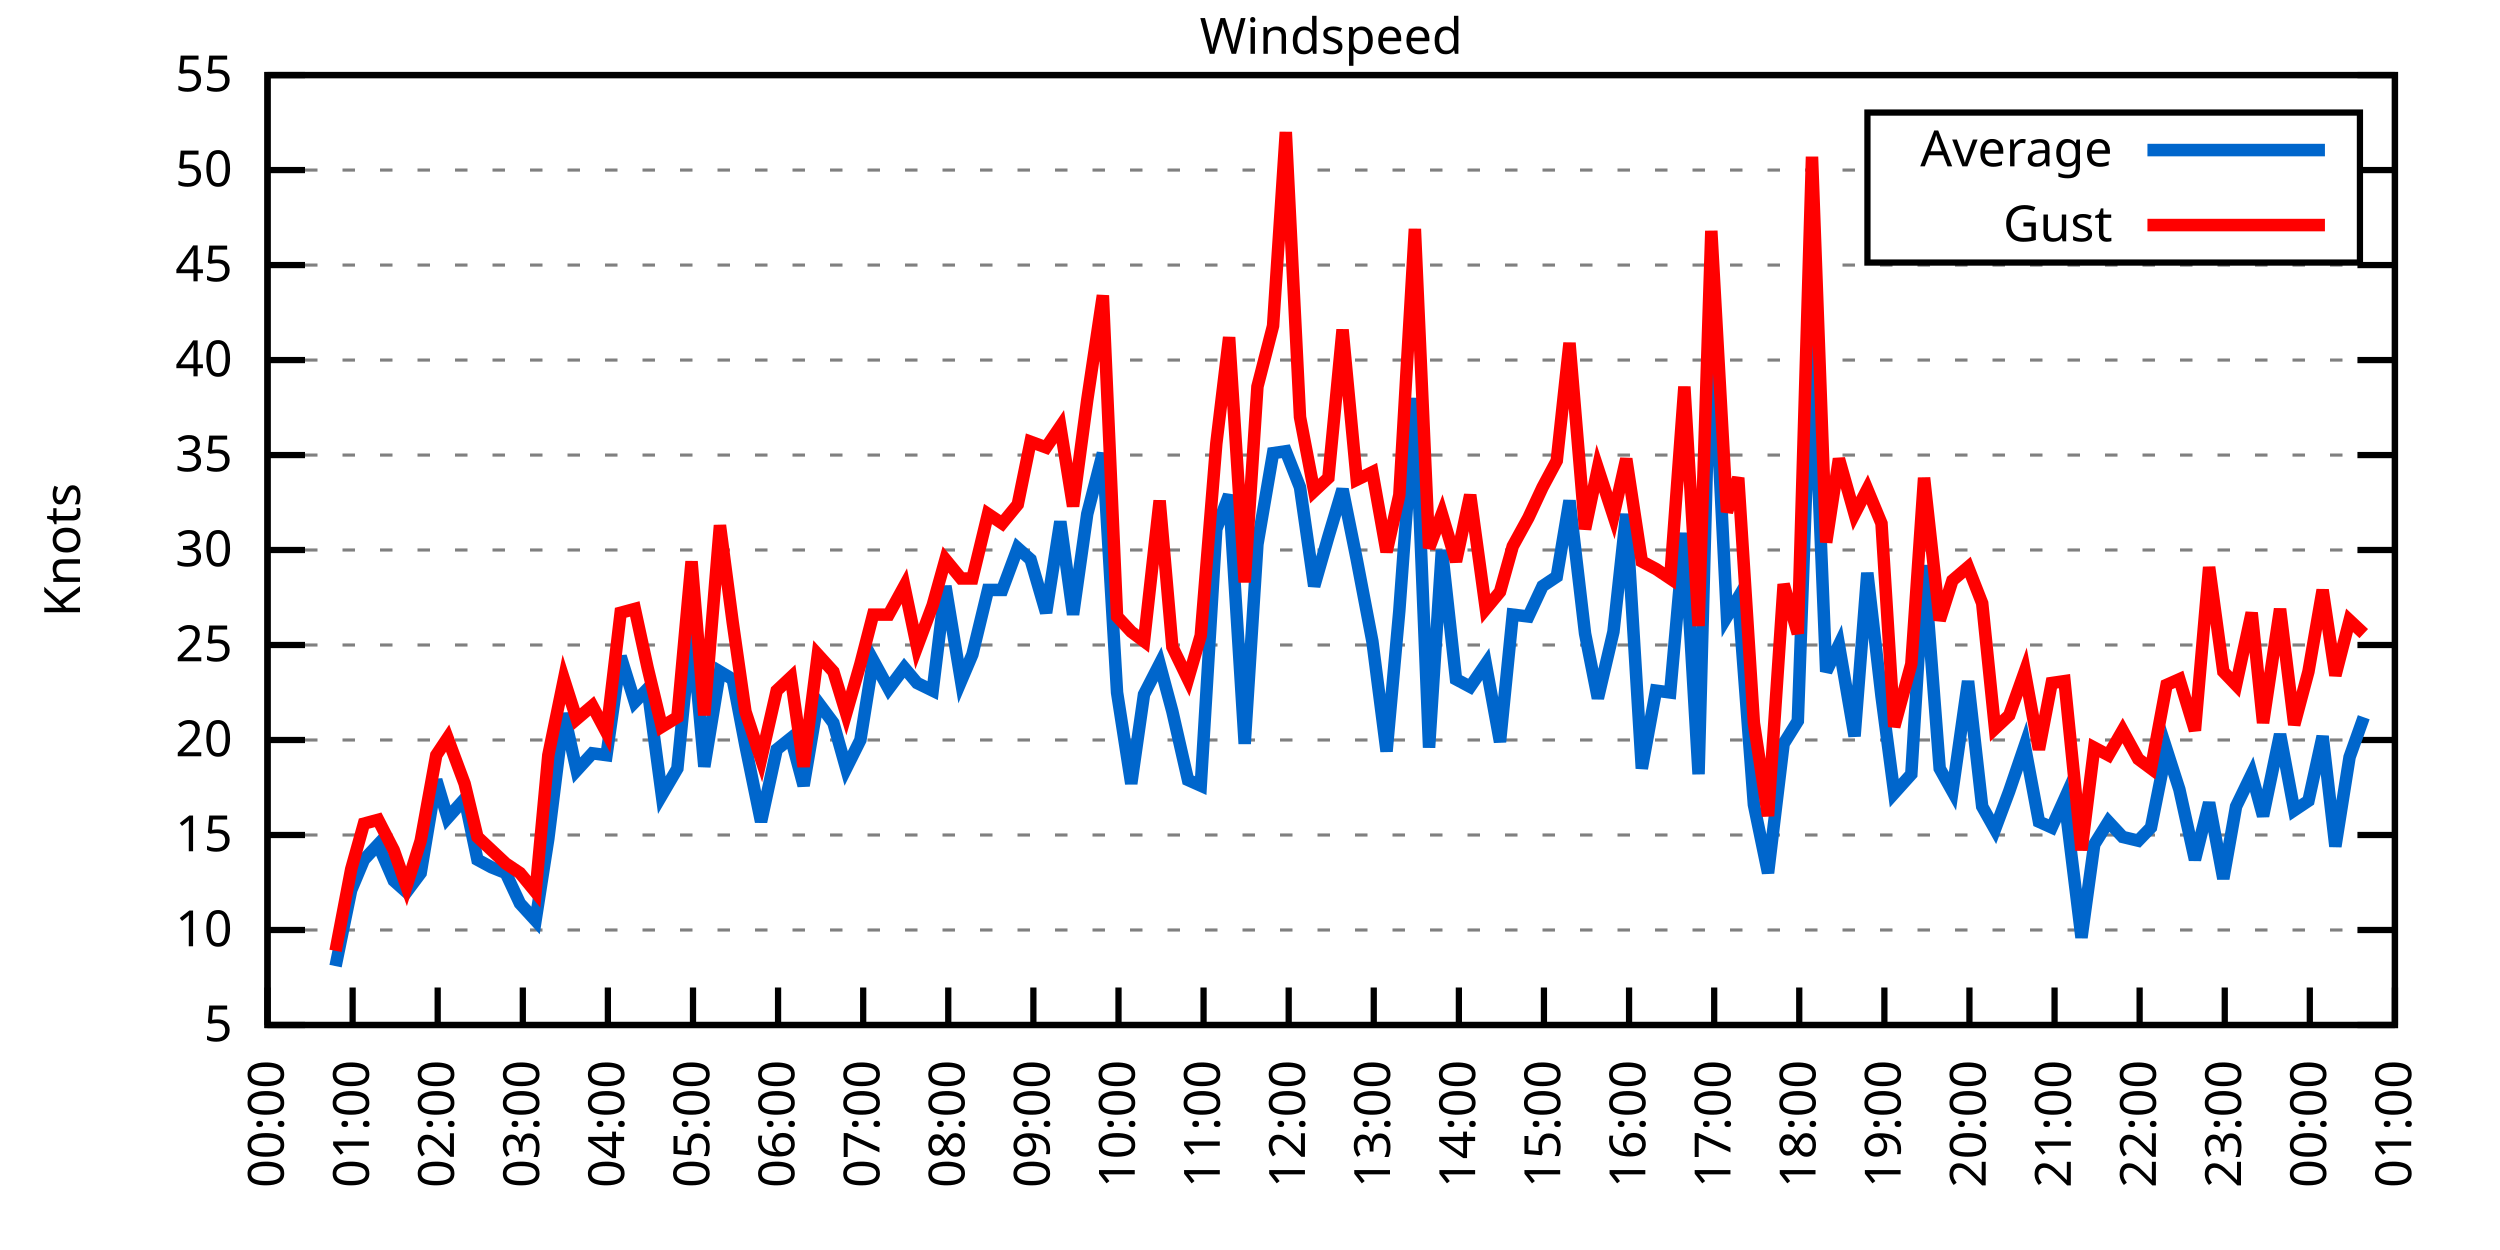
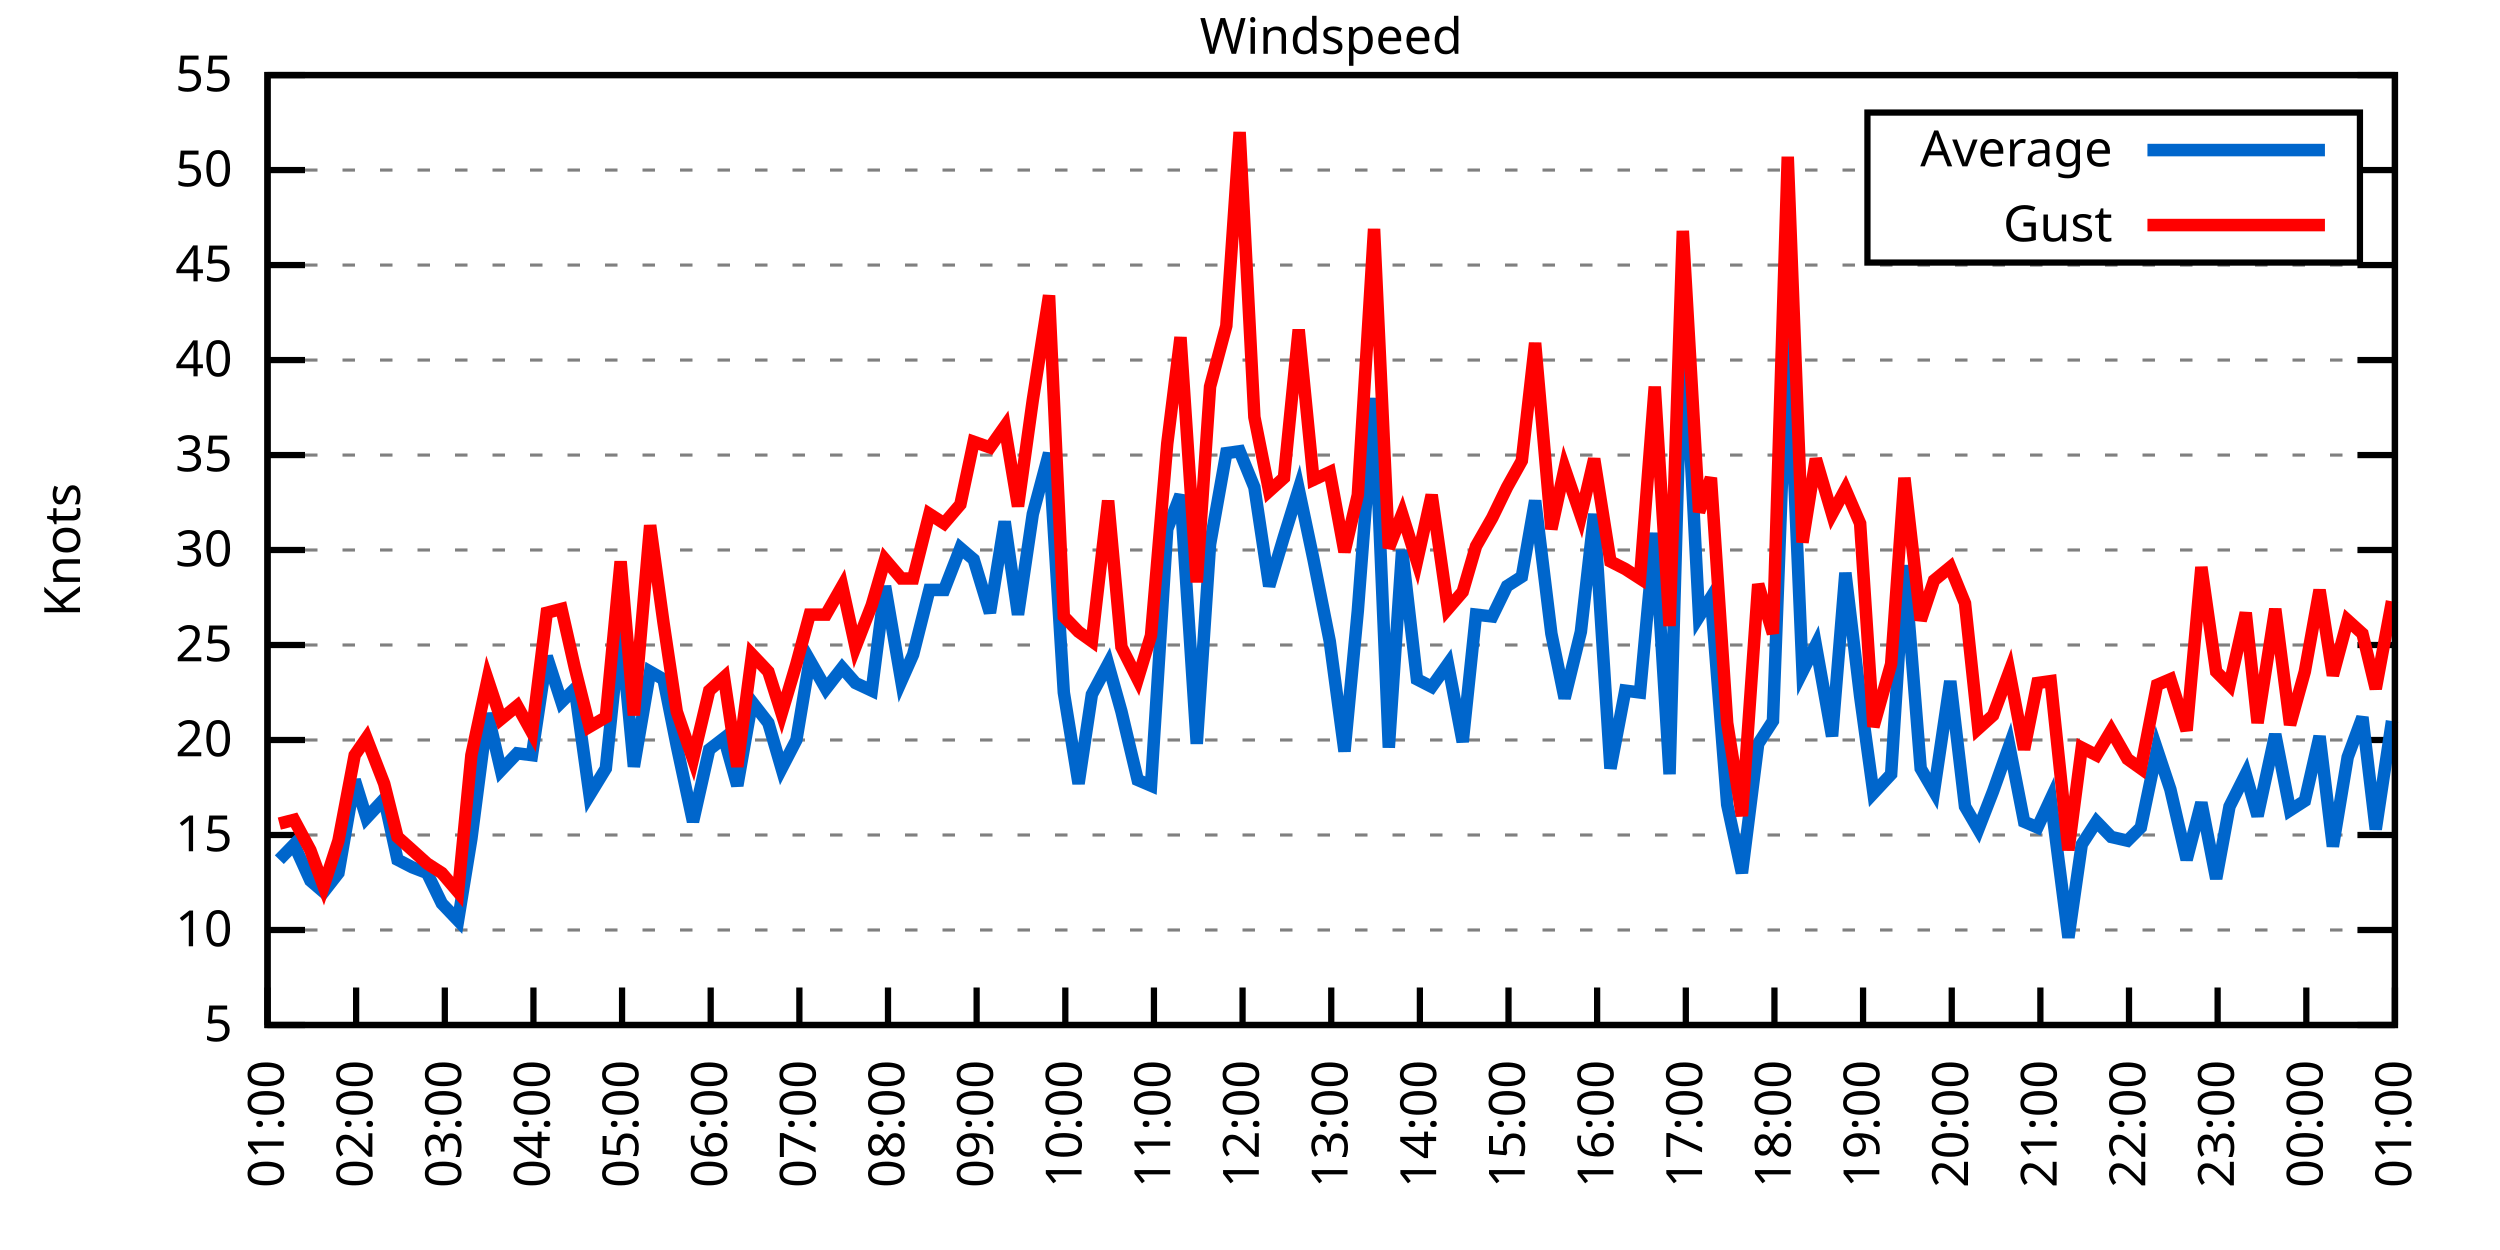
<svg xmlns="http://www.w3.org/2000/svg" xmlns:xlink="http://www.w3.org/1999/xlink" width="400" height="200" viewBox="0 0 400 200">
  <g id="gnuplot_canvas">
    <rect x="0" y="0" width="400" height="200" fill="none" />
    <defs>
      <circle id="gpDot" r="0.5" stroke-width="0.5" stroke="currentColor" />
      <path id="gpPt0" stroke-width="0.333" stroke="currentColor" d="M-1,0 h2 M0,-1 v2" />
      <path id="gpPt1" stroke-width="0.333" stroke="currentColor" d="M-1,-1 L1,1 M1,-1 L-1,1" />
      <path id="gpPt2" stroke-width="0.333" stroke="currentColor" d="M-1,0 L1,0 M0,-1 L0,1 M-1,-1 L1,1 M-1,1 L1,-1" />
      <rect id="gpPt3" stroke-width="0.333" stroke="currentColor" x="-1" y="-1" width="2" height="2" />
      <rect id="gpPt4" stroke-width="0.333" stroke="currentColor" fill="currentColor" x="-1" y="-1" width="2" height="2" />
      <circle id="gpPt5" stroke-width="0.333" stroke="currentColor" cx="0" cy="0" r="1" />
      <use xlink:href="#gpPt5" id="gpPt6" fill="currentColor" stroke="none" />
      <path id="gpPt7" stroke-width="0.333" stroke="currentColor" d="M0,-1.33 L-1.33,0.67 L1.33,0.67 z" />
      <use xlink:href="#gpPt7" id="gpPt8" fill="currentColor" stroke="none" />
      <use xlink:href="#gpPt7" id="gpPt9" stroke="currentColor" transform="rotate(180)" />
      <use xlink:href="#gpPt9" id="gpPt10" fill="currentColor" stroke="none" />
      <use xlink:href="#gpPt3" id="gpPt11" stroke="currentColor" transform="rotate(45)" />
      <use xlink:href="#gpPt11" id="gpPt12" fill="currentColor" stroke="none" />
      <path id="gpPt13" stroke-width="0.333" stroke="currentColor" d="M0,1.330 L1.265,0.411 L0.782,-1.067 L-0.782,-1.076 L-1.265,0.411 z" />
      <use xlink:href="#gpPt13" id="gpPt14" fill="currentColor" stroke="none" />
      <filter id="textbox" filterUnits="objectBoundingBox" x="0" y="0" height="1" width="1">
        <feFlood flood-color="white" flood-opacity="1" result="bgnd" />
        <feComposite in="SourceGraphic" in2="bgnd" operator="atop" />
      </filter>
      <filter id="greybox" filterUnits="objectBoundingBox" x="0" y="0" height="1" width="1">
        <feFlood flood-color="lightgrey" flood-opacity="1" result="grey" />
        <feComposite in="SourceGraphic" in2="grey" operator="atop" />
      </filter>
    </defs>
    <g fill="none" color="white" stroke="currentColor" stroke-width="1.00" stroke-linecap="butt" stroke-linejoin="miter">
</g>
    <g fill="none" color="black" stroke="currentColor" stroke-width="1.00" stroke-linecap="butt" stroke-linejoin="miter">
      <g stroke="none" shape-rendering="crispEdges">
        <polygon fill="rgb(255, 255, 255)" points="42.80,164.00 383.18,164.00 383.18,12.02 42.80,12.02 " />
      </g>
    </g>
    <g fill="none" color="black" stroke="currentColor" stroke-width="1.00" stroke-linecap="butt" stroke-linejoin="miter">
</g>
    <g fill="none" color="black" stroke="black" stroke-width="0.50" stroke-linecap="butt" stroke-linejoin="miter">
</g>
    <g fill="none" color="gray" stroke="currentColor" stroke-width="0.50" stroke-linecap="butt" stroke-linejoin="miter">
      <path stroke="gray" stroke-dasharray="2,4" class="gridline" d="M42.80,164.00 L383.19,164.00  " />
    </g>
    <g fill="none" color="gray" stroke="gray" stroke-width="1.00" stroke-linecap="butt" stroke-linejoin="miter">
</g>
    <g fill="none" color="black" stroke="currentColor" stroke-width="1.00" stroke-linecap="butt" stroke-linejoin="miter">
      <path stroke="black" d="M42.80,164.00 L48.80,164.00 M383.19,164.00 L377.19,164.00  " />
      <g transform="translate(37.20,166.60)" stroke="none" fill="black" font-family="Sans" font-size="8.00" text-anchor="end">
        <text>
          <tspan font-family="Sans"> 5</tspan>
        </text>
      </g>
    </g>
    <g fill="none" color="black" stroke="currentColor" stroke-width="1.00" stroke-linecap="butt" stroke-linejoin="miter">
</g>
    <g fill="none" color="black" stroke="black" stroke-width="0.50" stroke-linecap="butt" stroke-linejoin="miter">
</g>
    <g fill="none" color="gray" stroke="currentColor" stroke-width="0.50" stroke-linecap="butt" stroke-linejoin="miter">
      <path stroke="gray" stroke-dasharray="2,4" class="gridline" d="M42.80,148.80 L383.19,148.80  " />
    </g>
    <g fill="none" color="gray" stroke="gray" stroke-width="1.00" stroke-linecap="butt" stroke-linejoin="miter">
</g>
    <g fill="none" color="black" stroke="currentColor" stroke-width="1.00" stroke-linecap="butt" stroke-linejoin="miter">
      <path stroke="black" d="M42.80,148.80 L48.80,148.80 M383.19,148.80 L377.19,148.80  " />
      <g transform="translate(37.20,151.40)" stroke="none" fill="black" font-family="Sans" font-size="8.00" text-anchor="end">
        <text>
          <tspan font-family="Sans"> 10</tspan>
        </text>
      </g>
    </g>
    <g fill="none" color="black" stroke="currentColor" stroke-width="1.00" stroke-linecap="butt" stroke-linejoin="miter">
</g>
    <g fill="none" color="black" stroke="black" stroke-width="0.50" stroke-linecap="butt" stroke-linejoin="miter">
</g>
    <g fill="none" color="gray" stroke="currentColor" stroke-width="0.50" stroke-linecap="butt" stroke-linejoin="miter">
      <path stroke="gray" stroke-dasharray="2,4" class="gridline" d="M42.80,133.60 L383.19,133.60  " />
    </g>
    <g fill="none" color="gray" stroke="gray" stroke-width="1.00" stroke-linecap="butt" stroke-linejoin="miter">
</g>
    <g fill="none" color="black" stroke="currentColor" stroke-width="1.00" stroke-linecap="butt" stroke-linejoin="miter">
      <path stroke="black" d="M42.80,133.60 L48.80,133.60 M383.19,133.60 L377.19,133.60  " />
      <g transform="translate(37.20,136.20)" stroke="none" fill="black" font-family="Sans" font-size="8.00" text-anchor="end">
        <text>
          <tspan font-family="Sans"> 15</tspan>
        </text>
      </g>
    </g>
    <g fill="none" color="black" stroke="currentColor" stroke-width="1.00" stroke-linecap="butt" stroke-linejoin="miter">
</g>
    <g fill="none" color="black" stroke="black" stroke-width="0.50" stroke-linecap="butt" stroke-linejoin="miter">
</g>
    <g fill="none" color="gray" stroke="currentColor" stroke-width="0.50" stroke-linecap="butt" stroke-linejoin="miter">
      <path stroke="gray" stroke-dasharray="2,4" class="gridline" d="M42.80,118.40 L383.19,118.40  " />
    </g>
    <g fill="none" color="gray" stroke="gray" stroke-width="1.00" stroke-linecap="butt" stroke-linejoin="miter">
</g>
    <g fill="none" color="black" stroke="currentColor" stroke-width="1.00" stroke-linecap="butt" stroke-linejoin="miter">
      <path stroke="black" d="M42.80,118.40 L48.80,118.40 M383.19,118.40 L377.19,118.40  " />
      <g transform="translate(37.20,121.00)" stroke="none" fill="black" font-family="Sans" font-size="8.00" text-anchor="end">
        <text>
          <tspan font-family="Sans"> 20</tspan>
        </text>
      </g>
    </g>
    <g fill="none" color="black" stroke="currentColor" stroke-width="1.00" stroke-linecap="butt" stroke-linejoin="miter">
</g>
    <g fill="none" color="black" stroke="black" stroke-width="0.50" stroke-linecap="butt" stroke-linejoin="miter">
</g>
    <g fill="none" color="gray" stroke="currentColor" stroke-width="0.50" stroke-linecap="butt" stroke-linejoin="miter">
      <path stroke="gray" stroke-dasharray="2,4" class="gridline" d="M42.80,103.20 L383.19,103.20  " />
    </g>
    <g fill="none" color="gray" stroke="gray" stroke-width="1.00" stroke-linecap="butt" stroke-linejoin="miter">
</g>
    <g fill="none" color="black" stroke="currentColor" stroke-width="1.00" stroke-linecap="butt" stroke-linejoin="miter">
      <path stroke="black" d="M42.80,103.20 L48.80,103.20 M383.19,103.20 L377.19,103.20  " />
      <g transform="translate(37.20,105.80)" stroke="none" fill="black" font-family="Sans" font-size="8.00" text-anchor="end">
        <text>
          <tspan font-family="Sans"> 25</tspan>
        </text>
      </g>
    </g>
    <g fill="none" color="black" stroke="currentColor" stroke-width="1.00" stroke-linecap="butt" stroke-linejoin="miter">
</g>
    <g fill="none" color="black" stroke="black" stroke-width="0.50" stroke-linecap="butt" stroke-linejoin="miter">
</g>
    <g fill="none" color="gray" stroke="currentColor" stroke-width="0.50" stroke-linecap="butt" stroke-linejoin="miter">
      <path stroke="gray" stroke-dasharray="2,4" class="gridline" d="M42.80,88.00 L383.19,88.00  " />
    </g>
    <g fill="none" color="gray" stroke="gray" stroke-width="1.00" stroke-linecap="butt" stroke-linejoin="miter">
</g>
    <g fill="none" color="black" stroke="currentColor" stroke-width="1.00" stroke-linecap="butt" stroke-linejoin="miter">
      <path stroke="black" d="M42.80,88.00 L48.80,88.00 M383.19,88.00 L377.19,88.00  " />
      <g transform="translate(37.20,90.60)" stroke="none" fill="black" font-family="Sans" font-size="8.00" text-anchor="end">
        <text>
          <tspan font-family="Sans"> 30</tspan>
        </text>
      </g>
    </g>
    <g fill="none" color="black" stroke="currentColor" stroke-width="1.00" stroke-linecap="butt" stroke-linejoin="miter">
</g>
    <g fill="none" color="black" stroke="black" stroke-width="0.50" stroke-linecap="butt" stroke-linejoin="miter">
</g>
    <g fill="none" color="gray" stroke="currentColor" stroke-width="0.50" stroke-linecap="butt" stroke-linejoin="miter">
      <path stroke="gray" stroke-dasharray="2,4" class="gridline" d="M42.80,72.81 L383.19,72.81  " />
    </g>
    <g fill="none" color="gray" stroke="gray" stroke-width="1.00" stroke-linecap="butt" stroke-linejoin="miter">
</g>
    <g fill="none" color="black" stroke="currentColor" stroke-width="1.00" stroke-linecap="butt" stroke-linejoin="miter">
      <path stroke="black" d="M42.80,72.81 L48.80,72.81 M383.19,72.81 L377.19,72.81  " />
      <g transform="translate(37.20,75.41)" stroke="none" fill="black" font-family="Sans" font-size="8.00" text-anchor="end">
        <text>
          <tspan font-family="Sans"> 35</tspan>
        </text>
      </g>
    </g>
    <g fill="none" color="black" stroke="currentColor" stroke-width="1.00" stroke-linecap="butt" stroke-linejoin="miter">
</g>
    <g fill="none" color="black" stroke="black" stroke-width="0.50" stroke-linecap="butt" stroke-linejoin="miter">
</g>
    <g fill="none" color="gray" stroke="currentColor" stroke-width="0.50" stroke-linecap="butt" stroke-linejoin="miter">
      <path stroke="gray" stroke-dasharray="2,4" class="gridline" d="M42.80,57.61 L383.19,57.61  " />
    </g>
    <g fill="none" color="gray" stroke="gray" stroke-width="1.00" stroke-linecap="butt" stroke-linejoin="miter">
</g>
    <g fill="none" color="black" stroke="currentColor" stroke-width="1.00" stroke-linecap="butt" stroke-linejoin="miter">
      <path stroke="black" d="M42.80,57.61 L48.80,57.61 M383.19,57.61 L377.19,57.61  " />
      <g transform="translate(37.20,60.21)" stroke="none" fill="black" font-family="Sans" font-size="8.00" text-anchor="end">
        <text>
          <tspan font-family="Sans"> 40</tspan>
        </text>
      </g>
    </g>
    <g fill="none" color="black" stroke="currentColor" stroke-width="1.00" stroke-linecap="butt" stroke-linejoin="miter">
</g>
    <g fill="none" color="black" stroke="black" stroke-width="0.50" stroke-linecap="butt" stroke-linejoin="miter">
</g>
    <g fill="none" color="gray" stroke="currentColor" stroke-width="0.50" stroke-linecap="butt" stroke-linejoin="miter">
      <path stroke="gray" stroke-dasharray="2,4" class="gridline" d="M42.80,42.41 L383.19,42.41  " />
    </g>
    <g fill="none" color="gray" stroke="gray" stroke-width="1.00" stroke-linecap="butt" stroke-linejoin="miter">
</g>
    <g fill="none" color="black" stroke="currentColor" stroke-width="1.00" stroke-linecap="butt" stroke-linejoin="miter">
      <path stroke="black" d="M42.80,42.41 L48.80,42.41 M383.19,42.41 L377.19,42.41  " />
      <g transform="translate(37.20,45.01)" stroke="none" fill="black" font-family="Sans" font-size="8.00" text-anchor="end">
        <text>
          <tspan font-family="Sans"> 45</tspan>
        </text>
      </g>
    </g>
    <g fill="none" color="black" stroke="currentColor" stroke-width="1.00" stroke-linecap="butt" stroke-linejoin="miter">
</g>
    <g fill="none" color="black" stroke="black" stroke-width="0.50" stroke-linecap="butt" stroke-linejoin="miter">
</g>
    <g fill="none" color="gray" stroke="currentColor" stroke-width="0.50" stroke-linecap="butt" stroke-linejoin="miter">
      <path stroke="gray" stroke-dasharray="2,4" class="gridline" d="M42.80,27.21 L298.79,27.21 M377.59,27.21 L383.19,27.21  " />
    </g>
    <g fill="none" color="gray" stroke="gray" stroke-width="1.00" stroke-linecap="butt" stroke-linejoin="miter">
</g>
    <g fill="none" color="black" stroke="currentColor" stroke-width="1.00" stroke-linecap="butt" stroke-linejoin="miter">
      <path stroke="black" d="M42.80,27.21 L48.80,27.21 M383.19,27.21 L377.19,27.21  " />
      <g transform="translate(37.20,29.81)" stroke="none" fill="black" font-family="Sans" font-size="8.00" text-anchor="end">
        <text>
          <tspan font-family="Sans"> 50</tspan>
        </text>
      </g>
    </g>
    <g fill="none" color="black" stroke="currentColor" stroke-width="1.00" stroke-linecap="butt" stroke-linejoin="miter">
</g>
    <g fill="none" color="black" stroke="black" stroke-width="0.50" stroke-linecap="butt" stroke-linejoin="miter">
</g>
    <g fill="none" color="gray" stroke="currentColor" stroke-width="0.50" stroke-linecap="butt" stroke-linejoin="miter">
      <path stroke="gray" stroke-dasharray="2,4" class="gridline" d="M42.80,12.01 L383.19,12.01  " />
    </g>
    <g fill="none" color="gray" stroke="gray" stroke-width="1.00" stroke-linecap="butt" stroke-linejoin="miter">
</g>
    <g fill="none" color="black" stroke="currentColor" stroke-width="1.00" stroke-linecap="butt" stroke-linejoin="miter">
      <path stroke="black" d="M42.80,12.01 L48.80,12.01 M383.19,12.01 L377.19,12.01  " />
      <g transform="translate(37.20,14.61)" stroke="none" fill="black" font-family="Sans" font-size="8.00" text-anchor="end">
        <text>
          <tspan font-family="Sans"> 55</tspan>
        </text>
      </g>
    </g>
    <g fill="none" color="black" stroke="currentColor" stroke-width="1.00" stroke-linecap="butt" stroke-linejoin="miter">
      <path stroke="black" d="M42.80,164.00 L42.80,158.00  " />
      <g transform="translate(45.40,169.60) rotate(270.00)" stroke="none" fill="black" font-family="Sans" font-size="8.00" text-anchor="end">
        <text>
-           <tspan font-family="Sans">00:00</tspan>
-         </text>
-       </g>
-     </g>
-     <g fill="none" color="black" stroke="currentColor" stroke-width="1.00" stroke-linecap="butt" stroke-linejoin="miter">
-       <path stroke="black" d="M56.42,164.00 L56.42,158.00  " />
-       <g transform="translate(59.02,169.60) rotate(270.00)" stroke="none" fill="black" font-family="Sans" font-size="8.00" text-anchor="end">
-         <text>
          <tspan font-family="Sans">01:00</tspan>
        </text>
      </g>
    </g>
    <g fill="none" color="black" stroke="currentColor" stroke-width="1.00" stroke-linecap="butt" stroke-linejoin="miter">
-       <path stroke="black" d="M70.03,164.00 L70.03,158.00  " />
-       <g transform="translate(72.63,169.60) rotate(270.00)" stroke="none" fill="black" font-family="Sans" font-size="8.00" text-anchor="end">
+       <path stroke="black" d="M56.98,164.00 L56.98,158.00  " />
+       <g transform="translate(59.58,169.60) rotate(270.00)" stroke="none" fill="black" font-family="Sans" font-size="8.00" text-anchor="end">
        <text>
          <tspan font-family="Sans">02:00</tspan>
        </text>
      </g>
    </g>
    <g fill="none" color="black" stroke="currentColor" stroke-width="1.00" stroke-linecap="butt" stroke-linejoin="miter">
-       <path stroke="black" d="M83.65,164.00 L83.65,158.00  " />
-       <g transform="translate(86.25,169.60) rotate(270.00)" stroke="none" fill="black" font-family="Sans" font-size="8.00" text-anchor="end">
+       <path stroke="black" d="M71.17,164.00 L71.17,158.00  " />
+       <g transform="translate(73.77,169.60) rotate(270.00)" stroke="none" fill="black" font-family="Sans" font-size="8.00" text-anchor="end">
        <text>
          <tspan font-family="Sans">03:00</tspan>
        </text>
      </g>
    </g>
    <g fill="none" color="black" stroke="currentColor" stroke-width="1.00" stroke-linecap="butt" stroke-linejoin="miter">
-       <path stroke="black" d="M97.26,164.00 L97.26,158.00  " />
-       <g transform="translate(99.86,169.60) rotate(270.00)" stroke="none" fill="black" font-family="Sans" font-size="8.00" text-anchor="end">
+       <path stroke="black" d="M85.35,164.00 L85.35,158.00  " />
+       <g transform="translate(87.95,169.60) rotate(270.00)" stroke="none" fill="black" font-family="Sans" font-size="8.00" text-anchor="end">
        <text>
          <tspan font-family="Sans">04:00</tspan>
        </text>
      </g>
    </g>
    <g fill="none" color="black" stroke="currentColor" stroke-width="1.00" stroke-linecap="butt" stroke-linejoin="miter">
-       <path stroke="black" d="M110.88,164.00 L110.88,158.00  " />
-       <g transform="translate(113.48,169.60) rotate(270.00)" stroke="none" fill="black" font-family="Sans" font-size="8.00" text-anchor="end">
+       <path stroke="black" d="M99.53,164.00 L99.53,158.00  " />
+       <g transform="translate(102.13,169.60) rotate(270.00)" stroke="none" fill="black" font-family="Sans" font-size="8.00" text-anchor="end">
        <text>
          <tspan font-family="Sans">05:00</tspan>
        </text>
      </g>
    </g>
    <g fill="none" color="black" stroke="currentColor" stroke-width="1.00" stroke-linecap="butt" stroke-linejoin="miter">
-       <path stroke="black" d="M124.49,164.00 L124.49,158.00  " />
-       <g transform="translate(127.09,169.60) rotate(270.00)" stroke="none" fill="black" font-family="Sans" font-size="8.00" text-anchor="end">
+       <path stroke="black" d="M113.71,164.00 L113.71,158.00  " />
+       <g transform="translate(116.31,169.60) rotate(270.00)" stroke="none" fill="black" font-family="Sans" font-size="8.00" text-anchor="end">
        <text>
          <tspan font-family="Sans">06:00</tspan>
        </text>
      </g>
    </g>
    <g fill="none" color="black" stroke="currentColor" stroke-width="1.00" stroke-linecap="butt" stroke-linejoin="miter">
-       <path stroke="black" d="M138.11,164.00 L138.11,158.00  " />
-       <g transform="translate(140.71,169.60) rotate(270.00)" stroke="none" fill="black" font-family="Sans" font-size="8.00" text-anchor="end">
+       <path stroke="black" d="M127.90,164.00 L127.90,158.00  " />
+       <g transform="translate(130.50,169.60) rotate(270.00)" stroke="none" fill="black" font-family="Sans" font-size="8.00" text-anchor="end">
        <text>
          <tspan font-family="Sans">07:00</tspan>
        </text>
      </g>
    </g>
    <g fill="none" color="black" stroke="currentColor" stroke-width="1.00" stroke-linecap="butt" stroke-linejoin="miter">
-       <path stroke="black" d="M151.72,164.00 L151.72,158.00  " />
-       <g transform="translate(154.32,169.60) rotate(270.00)" stroke="none" fill="black" font-family="Sans" font-size="8.00" text-anchor="end">
+       <path stroke="black" d="M142.08,164.00 L142.08,158.00  " />
+       <g transform="translate(144.68,169.60) rotate(270.00)" stroke="none" fill="black" font-family="Sans" font-size="8.00" text-anchor="end">
        <text>
          <tspan font-family="Sans">08:00</tspan>
        </text>
      </g>
    </g>
    <g fill="none" color="black" stroke="currentColor" stroke-width="1.00" stroke-linecap="butt" stroke-linejoin="miter">
-       <path stroke="black" d="M165.34,164.00 L165.34,158.00  " />
-       <g transform="translate(167.94,169.60) rotate(270.00)" stroke="none" fill="black" font-family="Sans" font-size="8.00" text-anchor="end">
+       <path stroke="black" d="M156.26,164.00 L156.26,158.00  " />
+       <g transform="translate(158.86,169.60) rotate(270.00)" stroke="none" fill="black" font-family="Sans" font-size="8.00" text-anchor="end">
        <text>
          <tspan font-family="Sans">09:00</tspan>
        </text>
      </g>
    </g>
    <g fill="none" color="black" stroke="currentColor" stroke-width="1.00" stroke-linecap="butt" stroke-linejoin="miter">
-       <path stroke="black" d="M178.96,164.00 L178.96,158.00  " />
-       <g transform="translate(181.56,169.60) rotate(270.00)" stroke="none" fill="black" font-family="Sans" font-size="8.00" text-anchor="end">
+       <path stroke="black" d="M170.45,164.00 L170.45,158.00  " />
+       <g transform="translate(173.05,169.60) rotate(270.00)" stroke="none" fill="black" font-family="Sans" font-size="8.00" text-anchor="end">
        <text>
          <tspan font-family="Sans">10:00</tspan>
        </text>
      </g>
    </g>
    <g fill="none" color="black" stroke="currentColor" stroke-width="1.00" stroke-linecap="butt" stroke-linejoin="miter">
-       <path stroke="black" d="M192.57,164.00 L192.57,158.00  " />
-       <g transform="translate(195.17,169.60) rotate(270.00)" stroke="none" fill="black" font-family="Sans" font-size="8.00" text-anchor="end">
+       <path stroke="black" d="M184.63,164.00 L184.63,158.00  " />
+       <g transform="translate(187.23,169.60) rotate(270.00)" stroke="none" fill="black" font-family="Sans" font-size="8.00" text-anchor="end">
        <text>
          <tspan font-family="Sans">11:00</tspan>
        </text>
      </g>
    </g>
    <g fill="none" color="black" stroke="currentColor" stroke-width="1.00" stroke-linecap="butt" stroke-linejoin="miter">
-       <path stroke="black" d="M206.19,164.00 L206.19,158.00  " />
-       <g transform="translate(208.79,169.60) rotate(270.00)" stroke="none" fill="black" font-family="Sans" font-size="8.00" text-anchor="end">
+       <path stroke="black" d="M198.81,164.00 L198.81,158.00  " />
+       <g transform="translate(201.41,169.60) rotate(270.00)" stroke="none" fill="black" font-family="Sans" font-size="8.00" text-anchor="end">
        <text>
          <tspan font-family="Sans">12:00</tspan>
        </text>
      </g>
    </g>
    <g fill="none" color="black" stroke="currentColor" stroke-width="1.00" stroke-linecap="butt" stroke-linejoin="miter">
-       <path stroke="black" d="M219.80,164.00 L219.80,158.00  " />
-       <g transform="translate(222.40,169.60) rotate(270.00)" stroke="none" fill="black" font-family="Sans" font-size="8.00" text-anchor="end">
+       <path stroke="black" d="M213.00,164.00 L213.00,158.00  " />
+       <g transform="translate(215.60,169.60) rotate(270.00)" stroke="none" fill="black" font-family="Sans" font-size="8.00" text-anchor="end">
        <text>
          <tspan font-family="Sans">13:00</tspan>
        </text>
      </g>
    </g>
    <g fill="none" color="black" stroke="currentColor" stroke-width="1.00" stroke-linecap="butt" stroke-linejoin="miter">
-       <path stroke="black" d="M233.42,164.00 L233.42,158.00  " />
-       <g transform="translate(236.02,169.60) rotate(270.00)" stroke="none" fill="black" font-family="Sans" font-size="8.00" text-anchor="end">
+       <path stroke="black" d="M227.18,164.00 L227.18,158.00  " />
+       <g transform="translate(229.78,169.60) rotate(270.00)" stroke="none" fill="black" font-family="Sans" font-size="8.00" text-anchor="end">
        <text>
          <tspan font-family="Sans">14:00</tspan>
        </text>
      </g>
    </g>
    <g fill="none" color="black" stroke="currentColor" stroke-width="1.00" stroke-linecap="butt" stroke-linejoin="miter">
-       <path stroke="black" d="M247.03,164.00 L247.03,158.00  " />
-       <g transform="translate(249.63,169.60) rotate(270.00)" stroke="none" fill="black" font-family="Sans" font-size="8.00" text-anchor="end">
+       <path stroke="black" d="M241.36,164.00 L241.36,158.00  " />
+       <g transform="translate(243.96,169.60) rotate(270.00)" stroke="none" fill="black" font-family="Sans" font-size="8.00" text-anchor="end">
        <text>
          <tspan font-family="Sans">15:00</tspan>
        </text>
      </g>
    </g>
    <g fill="none" color="black" stroke="currentColor" stroke-width="1.00" stroke-linecap="butt" stroke-linejoin="miter">
-       <path stroke="black" d="M260.65,164.00 L260.65,158.00  " />
-       <g transform="translate(263.25,169.60) rotate(270.00)" stroke="none" fill="black" font-family="Sans" font-size="8.00" text-anchor="end">
+       <path stroke="black" d="M255.54,164.00 L255.54,158.00  " />
+       <g transform="translate(258.14,169.60) rotate(270.00)" stroke="none" fill="black" font-family="Sans" font-size="8.00" text-anchor="end">
        <text>
          <tspan font-family="Sans">16:00</tspan>
        </text>
      </g>
    </g>
    <g fill="none" color="black" stroke="currentColor" stroke-width="1.00" stroke-linecap="butt" stroke-linejoin="miter">
-       <path stroke="black" d="M274.27,164.00 L274.27,158.00  " />
-       <g transform="translate(276.87,169.60) rotate(270.00)" stroke="none" fill="black" font-family="Sans" font-size="8.00" text-anchor="end">
+       <path stroke="black" d="M269.73,164.00 L269.73,158.00  " />
+       <g transform="translate(272.33,169.60) rotate(270.00)" stroke="none" fill="black" font-family="Sans" font-size="8.00" text-anchor="end">
        <text>
          <tspan font-family="Sans">17:00</tspan>
        </text>
      </g>
    </g>
    <g fill="none" color="black" stroke="currentColor" stroke-width="1.00" stroke-linecap="butt" stroke-linejoin="miter">
-       <path stroke="black" d="M287.88,164.00 L287.88,158.00  " />
-       <g transform="translate(290.48,169.60) rotate(270.00)" stroke="none" fill="black" font-family="Sans" font-size="8.00" text-anchor="end">
+       <path stroke="black" d="M283.91,164.00 L283.91,158.00  " />
+       <g transform="translate(286.51,169.60) rotate(270.00)" stroke="none" fill="black" font-family="Sans" font-size="8.00" text-anchor="end">
        <text>
          <tspan font-family="Sans">18:00</tspan>
        </text>
      </g>
    </g>
    <g fill="none" color="black" stroke="currentColor" stroke-width="1.00" stroke-linecap="butt" stroke-linejoin="miter">
-       <path stroke="black" d="M301.50,164.00 L301.50,158.00  " />
-       <g transform="translate(304.10,169.60) rotate(270.00)" stroke="none" fill="black" font-family="Sans" font-size="8.00" text-anchor="end">
+       <path stroke="black" d="M298.09,164.00 L298.09,158.00  " />
+       <g transform="translate(300.69,169.60) rotate(270.00)" stroke="none" fill="black" font-family="Sans" font-size="8.00" text-anchor="end">
        <text>
          <tspan font-family="Sans">19:00</tspan>
        </text>
      </g>
    </g>
    <g fill="none" color="black" stroke="currentColor" stroke-width="1.00" stroke-linecap="butt" stroke-linejoin="miter">
-       <path stroke="black" d="M315.11,164.00 L315.11,158.00  " />
-       <g transform="translate(317.71,169.60) rotate(270.00)" stroke="none" fill="black" font-family="Sans" font-size="8.00" text-anchor="end">
+       <path stroke="black" d="M312.28,164.00 L312.28,158.00  " />
+       <g transform="translate(314.88,169.60) rotate(270.00)" stroke="none" fill="black" font-family="Sans" font-size="8.00" text-anchor="end">
        <text>
          <tspan font-family="Sans">20:00</tspan>
        </text>
      </g>
    </g>
    <g fill="none" color="black" stroke="currentColor" stroke-width="1.00" stroke-linecap="butt" stroke-linejoin="miter">
-       <path stroke="black" d="M328.73,164.00 L328.73,158.00  " />
-       <g transform="translate(331.33,169.60) rotate(270.00)" stroke="none" fill="black" font-family="Sans" font-size="8.00" text-anchor="end">
+       <path stroke="black" d="M326.46,164.00 L326.46,158.00  " />
+       <g transform="translate(329.06,169.60) rotate(270.00)" stroke="none" fill="black" font-family="Sans" font-size="8.00" text-anchor="end">
        <text>
          <tspan font-family="Sans">21:00</tspan>
        </text>
      </g>
    </g>
    <g fill="none" color="black" stroke="currentColor" stroke-width="1.00" stroke-linecap="butt" stroke-linejoin="miter">
-       <path stroke="black" d="M342.34,164.00 L342.34,158.00  " />
-       <g transform="translate(344.94,169.60) rotate(270.00)" stroke="none" fill="black" font-family="Sans" font-size="8.00" text-anchor="end">
+       <path stroke="black" d="M340.64,164.00 L340.64,158.00  " />
+       <g transform="translate(343.24,169.60) rotate(270.00)" stroke="none" fill="black" font-family="Sans" font-size="8.00" text-anchor="end">
        <text>
          <tspan font-family="Sans">22:00</tspan>
        </text>
      </g>
    </g>
    <g fill="none" color="black" stroke="currentColor" stroke-width="1.00" stroke-linecap="butt" stroke-linejoin="miter">
-       <path stroke="black" d="M355.96,164.00 L355.96,158.00  " />
-       <g transform="translate(358.56,169.60) rotate(270.00)" stroke="none" fill="black" font-family="Sans" font-size="8.00" text-anchor="end">
+       <path stroke="black" d="M354.82,164.00 L354.82,158.00  " />
+       <g transform="translate(357.42,169.60) rotate(270.00)" stroke="none" fill="black" font-family="Sans" font-size="8.00" text-anchor="end">
        <text>
          <tspan font-family="Sans">23:00</tspan>
        </text>
      </g>
    </g>
    <g fill="none" color="black" stroke="currentColor" stroke-width="1.00" stroke-linecap="butt" stroke-linejoin="miter">
-       <path stroke="black" d="M369.57,164.00 L369.57,158.00  " />
-       <g transform="translate(372.17,169.60) rotate(270.00)" stroke="none" fill="black" font-family="Sans" font-size="8.00" text-anchor="end">
+       <path stroke="black" d="M369.01,164.00 L369.01,158.00  " />
+       <g transform="translate(371.61,169.60) rotate(270.00)" stroke="none" fill="black" font-family="Sans" font-size="8.00" text-anchor="end">
        <text>
          <tspan font-family="Sans">00:00</tspan>
        </text>
      </g>
    </g>
    <g fill="none" color="black" stroke="currentColor" stroke-width="1.00" stroke-linecap="butt" stroke-linejoin="miter">
      <path stroke="black" d="M383.19,164.00 L383.19,158.00  " />
      <g transform="translate(385.79,169.60) rotate(270.00)" stroke="none" fill="black" font-family="Sans" font-size="8.00" text-anchor="end">
        <text>
          <tspan font-family="Sans">01:00</tspan>
        </text>
      </g>
    </g>
    <g fill="none" color="black" stroke="currentColor" stroke-width="1.00" stroke-linecap="butt" stroke-linejoin="miter">
</g>
    <g fill="none" color="black" stroke="currentColor" stroke-width="1.00" stroke-linecap="butt" stroke-linejoin="miter">
      <path stroke="black" d="M42.80,12.01 L42.80,164.00 L383.19,164.00 L383.19,12.01 L42.80,12.01 Z  " />
    </g>
    <g fill="none" color="black" stroke="currentColor" stroke-width="1.00" stroke-linecap="butt" stroke-linejoin="miter">
</g>
    <g fill="none" color="black" stroke="currentColor" stroke-width="1.00" stroke-linecap="butt" stroke-linejoin="miter">
      <path stroke="black" d="M298.79,42.01 L298.79,18.01 L377.59,18.01 L377.59,42.01 L298.79,42.01 Z  " />
    </g>
    <g id="Windspeed_plot_1">
      <g fill="none" color="white" stroke="black" stroke-width="2.00" stroke-linecap="butt" stroke-linejoin="miter">
</g>
      <g fill="none" color="black" stroke="currentColor" stroke-width="2.00" stroke-linecap="butt" stroke-linejoin="miter">
        <g transform="translate(337.99,26.61)" stroke="none" fill="black" font-family="Sans" font-size="8.00" text-anchor="end">
          <text>
            <tspan font-family="Sans">Average</tspan>
          </text>
        </g>
      </g>
      <g fill="none" color="black" stroke="currentColor" stroke-width="2.00" stroke-linecap="butt" stroke-linejoin="miter">
-         <path stroke="rgb(  0, 102, 204)" d="M343.59,24.01 L371.99,24.01 M53.69,154.58 L56.19,142.42 L58.23,137.55 L60.50,135.12 L63.00,140.90 L65.04,142.72   L67.31,139.68 L69.80,124.79 L71.62,130.87 L74.34,127.83 L76.39,137.55 L78.65,138.77 L80.92,139.68 L83.19,144.55   L85.69,147.28 L87.73,134.21 L90.23,114.15 L92.27,123.27 L94.77,120.53 L97.04,120.83 L99.30,105.03 L101.57,112.32   L103.62,110.20 L105.89,127.22 L108.38,122.96 L110.65,100.16 L112.69,122.66 L115.19,107.46 L117.23,108.68 L119.27,119.31   L121.77,131.47 L124.27,119.92 L126.54,118.10 L128.58,125.70 L130.85,112.32 L133.34,115.67 L135.39,122.96 L137.66,118.40   L139.70,105.64 L142.19,110.20 L144.69,106.85 L146.73,109.28 L149.23,110.50 L151.27,93.78 L153.77,108.98 L155.58,104.72   L158.08,94.39 L160.35,94.39 L162.84,87.70 L164.89,89.52 L167.38,98.04 L169.65,83.45 L171.69,98.34 L173.96,82.23   L176.46,72.50 L178.73,110.80 L181.00,125.39 L183.04,111.11 L185.54,106.24 L187.58,113.84 L190.08,124.79 L192.12,125.70   L194.61,84.66 L196.66,79.19 L199.15,119.01 L201.19,87.09 L203.69,72.50 L205.73,72.20 L208.00,77.97 L210.27,93.78   L212.54,85.88 L214.81,78.28 L217.08,89.52 L219.58,102.60 L221.85,120.23 L223.89,97.73 L226.38,63.69 L228.65,119.62   L230.70,88.00 L232.96,108.68 L235.23,109.89 L237.73,106.24 L240.00,118.71 L242.04,98.34 L244.54,98.64 L246.81,93.78   L249.08,92.26 L251.12,80.10 L253.61,101.38 L255.66,111.72 L258.15,101.08 L260.20,82.23 L262.69,122.96 L264.96,110.50   L267.23,110.80 L269.50,85.27 L271.77,123.87 L273.81,48.49 L276.31,98.64 L278.12,95.60 L280.62,128.74 L282.89,139.68   L285.38,119.01 L287.65,115.36 L289.92,52.44 L292.19,107.46 L294.23,103.20 L296.73,117.80 L298.77,91.65 L301.04,111.41   L303.08,126.91 L305.81,123.87 L307.85,90.44 L310.35,122.96 L312.39,126.61 L314.89,108.98 L317.15,129.04 L319.20,132.69   L321.47,126.61 L323.96,119.31 L326.23,131.47 L328.27,132.39 L330.32,127.83 L333.04,150.02 L335.08,135.12 L337.35,131.47   L339.62,133.91 L342.12,134.51 L344.16,132.39 L346.65,119.92 L348.70,126.31 L351.19,137.55 L353.46,128.43 L355.73,140.59   L357.77,129.04 L360.27,123.87 L362.09,130.56 L364.81,117.49 L367.08,129.65 L369.35,128.13 L371.62,117.80 L373.66,135.43   L375.93,121.14 L378.20,114.76  " />
+         <path stroke="rgb(  0, 102, 204)" d="M343.59,24.01 L371.99,24.01 M44.69,137.55 L47.05,135.12 L49.66,140.90 L51.78,142.72 L54.15,139.68 L56.75,124.79   L58.64,130.87 L61.47,127.83 L63.60,137.55 L65.97,138.77 L68.33,139.68 L70.69,144.55 L73.29,147.28 L75.42,134.21   L78.02,114.15 L80.15,123.27 L82.75,120.53 L85.11,120.83 L87.48,105.03 L89.84,112.32 L91.97,110.20 L94.33,127.22   L96.93,122.96 L99.30,100.16 L101.42,122.66 L104.02,107.46 L106.15,108.68 L108.28,119.31 L110.88,131.47 L113.48,119.92   L115.84,118.10 L117.97,125.70 L120.33,112.32 L122.93,115.67 L125.06,122.96 L127.42,118.40 L129.55,105.64 L132.15,110.20   L134.75,106.85 L136.88,109.28 L139.48,110.50 L141.61,93.78 L144.21,108.98 L146.10,104.72 L148.70,94.39 L151.06,94.39   L153.66,87.70 L155.79,89.52 L158.39,98.04 L160.75,83.45 L162.88,98.34 L165.25,82.23 L167.85,72.50 L170.21,110.80   L172.57,125.39 L174.70,111.11 L177.30,106.24 L179.43,113.84 L182.03,124.79 L184.16,125.70 L186.76,84.66 L188.88,79.19   L191.48,119.01 L193.61,87.09 L196.21,72.50 L198.34,72.20 L200.70,77.97 L203.07,93.78 L205.43,85.88 L207.79,78.28   L210.16,89.52 L212.76,102.60 L215.12,120.23 L217.25,97.73 L219.85,63.69 L222.21,119.62 L224.34,88.00 L226.71,108.68   L229.07,109.89 L231.67,106.24 L234.03,118.71 L236.16,98.34 L238.76,98.64 L241.12,93.78 L243.49,92.26 L245.62,80.10   L248.22,101.38 L250.34,111.72 L252.94,101.08 L255.07,82.23 L257.67,122.96 L260.04,110.50 L262.40,110.80 L264.76,85.27   L267.13,123.87 L269.25,48.49 L271.85,98.64 L273.75,95.60 L276.35,128.74 L278.71,139.68 L281.31,119.01 L283.67,115.36   L286.04,52.44 L288.40,107.46 L290.53,103.20 L293.13,117.80 L295.26,91.65 L297.62,111.41 L299.75,126.91 L302.58,123.87   L304.71,90.44 L307.31,122.96 L309.44,126.61 L312.04,108.98 L314.40,129.04 L316.53,132.69 L318.89,126.61 L321.49,119.31   L323.86,131.47 L325.99,132.39 L328.11,127.83 L330.95,150.02 L333.08,135.12 L335.44,131.47 L337.80,133.91 L340.40,134.51   L342.53,132.39 L345.13,119.92 L347.26,126.31 L349.86,137.55 L352.22,128.43 L354.59,140.59 L356.72,129.04 L359.32,123.87   L361.21,130.56 L364.04,117.49 L366.41,129.65 L368.77,128.13 L371.13,117.80 L373.26,135.43 L375.63,121.14 L377.99,114.76   L380.12,132.69 L382.72,115.36  " />
      </g>
    </g>
    <g id="Windspeed_plot_2">
      <g fill="none" color="black" stroke="currentColor" stroke-width="2.00" stroke-linecap="butt" stroke-linejoin="miter">
        <g transform="translate(337.99,38.61)" stroke="none" fill="black" font-family="Sans" font-size="8.00" text-anchor="end">
          <text>
            <tspan font-family="Sans">Gust</tspan>
          </text>
        </g>
      </g>
      <g fill="none" color="black" stroke="currentColor" stroke-width="2.00" stroke-linecap="butt" stroke-linejoin="miter">
-         <path stroke="rgb(255,   0,   0)" d="M343.59,36.01 L371.99,36.01 M53.69,152.14 L56.19,139.07 L58.23,131.78 L60.50,131.17 L63.00,136.03 L65.04,141.81   L67.31,134.51 L69.80,120.83 L71.62,118.10 L74.34,125.39 L76.39,133.91 L78.65,136.03 L80.92,138.16 L83.19,139.68   L85.69,142.72 L87.73,120.83 L90.23,108.68 L92.27,115.06 L94.77,112.93 L97.04,117.19 L99.30,98.04 L101.57,97.43   L103.62,106.85 L105.89,116.28 L108.38,114.76 L110.65,89.83 L112.69,114.45 L115.19,84.05 L117.23,99.56 L119.27,113.84   L121.77,121.44 L124.27,110.50 L126.54,108.37 L128.58,122.66 L130.85,104.72 L133.34,107.46 L135.39,114.15 L137.66,106.24   L139.70,98.34 L142.19,98.34 L144.69,93.78 L146.73,103.51 L149.23,96.82 L151.27,89.52 L153.77,92.56 L155.58,92.56   L158.08,82.23 L160.35,83.75 L162.84,80.71 L164.89,70.68 L167.38,71.59 L169.65,68.25 L171.69,81.01 L173.96,63.99   L176.46,47.27 L178.73,98.64 L181.00,101.08 L183.04,102.60 L185.54,80.10 L187.58,103.51 L190.08,108.68 L192.12,101.68   L194.61,70.98 L196.66,53.96 L199.15,93.17 L201.19,61.86 L203.69,52.14 L205.73,21.13 L208.00,66.73 L210.27,78.58   L212.54,76.45 L214.81,52.74 L217.08,76.76 L219.58,75.54 L221.85,88.31 L223.89,79.19 L226.38,36.63 L228.65,87.70   L230.70,82.23 L232.96,89.83 L235.23,79.19 L237.73,97.43 L240.00,94.69 L242.04,87.40 L244.54,82.84 L246.81,77.97   L249.08,73.72 L251.12,54.87 L253.61,84.66 L255.66,74.93 L258.15,82.53 L260.20,73.41 L262.69,89.83 L264.96,91.04   L267.23,92.56 L269.50,61.86 L271.77,100.16 L273.81,36.94 L276.31,81.93 L278.12,76.45 L280.62,115.67 L282.89,130.56   L285.38,93.48 L287.65,101.38 L289.92,25.08 L292.19,86.79 L294.23,73.41 L296.73,82.23 L298.77,78.28 L301.04,83.75   L303.08,116.28 L305.81,106.24 L307.85,76.45 L310.35,99.25 L312.39,92.87 L314.89,90.74 L317.15,96.52 L319.20,116.58   L321.47,114.45 L323.96,107.46 L326.23,119.92 L328.27,109.28 L330.32,108.98 L333.04,136.03 L335.08,119.62 L337.35,120.83   L339.62,116.88 L342.12,121.44 L344.16,122.96 L346.65,109.59 L348.70,108.68 L351.19,116.88 L353.46,90.74 L355.73,107.46   L357.77,109.59 L360.27,98.04 L362.09,115.67 L364.81,97.43 L367.08,115.97 L369.35,107.46 L371.62,94.39 L373.66,108.07   L375.93,99.25 L378.20,101.38  " />
+         <path stroke="rgb(255,   0,   0)" d="M343.59,36.01 L371.99,36.01 M44.69,131.78 L47.05,131.17 L49.66,136.03 L51.78,141.81 L54.15,134.51 L56.75,120.83   L58.64,118.10 L61.47,125.39 L63.60,133.91 L65.97,136.03 L68.33,138.16 L70.69,139.68 L73.29,142.72 L75.42,120.83   L78.02,108.68 L80.15,115.06 L82.75,112.93 L85.11,117.19 L87.48,98.04 L89.84,97.43 L91.97,106.85 L94.33,116.28   L96.93,114.76 L99.30,89.83 L101.42,114.45 L104.02,84.05 L106.15,99.56 L108.28,113.84 L110.88,121.44 L113.48,110.50   L115.84,108.37 L117.97,122.66 L120.33,104.72 L122.93,107.46 L125.06,114.15 L127.42,106.24 L129.55,98.34 L132.15,98.34   L134.75,93.78 L136.88,103.51 L139.48,96.82 L141.61,89.52 L144.21,92.56 L146.10,92.56 L148.70,82.23 L151.06,83.75   L153.66,80.71 L155.79,70.68 L158.39,71.59 L160.75,68.25 L162.88,81.01 L165.25,63.99 L167.85,47.27 L170.21,98.64   L172.57,101.08 L174.70,102.60 L177.30,80.10 L179.43,103.51 L182.03,108.68 L184.16,101.68 L186.76,70.98 L188.88,53.96   L191.48,93.17 L193.61,61.86 L196.21,52.14 L198.34,21.13 L200.70,66.73 L203.07,78.58 L205.43,76.45 L207.79,52.74   L210.16,76.76 L212.76,75.54 L215.12,88.31 L217.25,79.19 L219.85,36.63 L222.21,87.70 L224.34,82.23 L226.71,89.83   L229.07,79.19 L231.67,97.43 L234.03,94.69 L236.16,87.40 L238.76,82.84 L241.12,77.97 L243.49,73.72 L245.62,54.87   L248.22,84.66 L250.34,74.93 L252.94,82.53 L255.07,73.41 L257.67,89.83 L260.04,91.04 L262.40,92.56 L264.76,61.86   L267.13,100.16 L269.25,36.94 L271.85,81.93 L273.75,76.45 L276.35,115.67 L278.71,130.56 L281.31,93.48 L283.67,101.38   L286.04,25.08 L288.40,86.79 L290.53,73.41 L293.13,82.23 L295.26,78.28 L297.62,83.75 L299.75,116.28 L302.58,106.24   L304.71,76.45 L307.31,99.25 L309.44,92.87 L312.04,90.74 L314.40,96.52 L316.53,116.58 L318.89,114.45 L321.49,107.46   L323.86,119.92 L325.99,109.28 L328.11,108.98 L330.95,136.03 L333.08,119.62 L335.44,120.83 L337.80,116.88 L340.40,121.44   L342.53,122.96 L345.13,109.59 L347.26,108.68 L349.86,116.88 L352.22,90.74 L354.59,107.46 L356.72,109.59 L359.32,98.04   L361.21,115.67 L364.04,97.43 L366.41,115.97 L368.77,107.46 L371.13,94.39 L373.26,108.07 L375.63,99.25 L377.99,101.38   L380.12,110.20 L382.72,96.21  " />
      </g>
    </g>
    <g fill="none" color="black" stroke="currentColor" stroke-width="2.00" stroke-linecap="butt" stroke-linejoin="miter">
</g>
    <g fill="none" color="black" stroke="black" stroke-width="1.00" stroke-linecap="butt" stroke-linejoin="miter">
</g>
    <g fill="none" color="black" stroke="currentColor" stroke-width="1.00" stroke-linecap="butt" stroke-linejoin="miter">
      <path stroke="black" d="M42.80,12.01 L42.80,164.00 L383.19,164.00 L383.19,12.01 L42.80,12.01 Z  " />
      <g transform="translate(12.80,88.01) rotate(270.00)" stroke="none" fill="black" font-family="Sans" font-size="8.00" text-anchor="middle">
        <text>
          <tspan font-family="Sans">Knots</tspan>
        </text>
      </g>
    </g>
    <g fill="none" color="black" stroke="currentColor" stroke-width="1.00" stroke-linecap="butt" stroke-linejoin="miter">
</g>
    <g fill="none" color="black" stroke="currentColor" stroke-width="1.00" stroke-linecap="butt" stroke-linejoin="miter">
      <g transform="translate(212.99,8.61)" stroke="none" fill="black" font-family="Sans" font-size="8.00" text-anchor="middle">
        <text>
          <tspan font-family="Sans">Windspeed</tspan>
        </text>
      </g>
    </g>
    <g fill="none" color="black" stroke="currentColor" stroke-width="1.00" stroke-linecap="butt" stroke-linejoin="miter">
</g>
  </g>
</svg>
